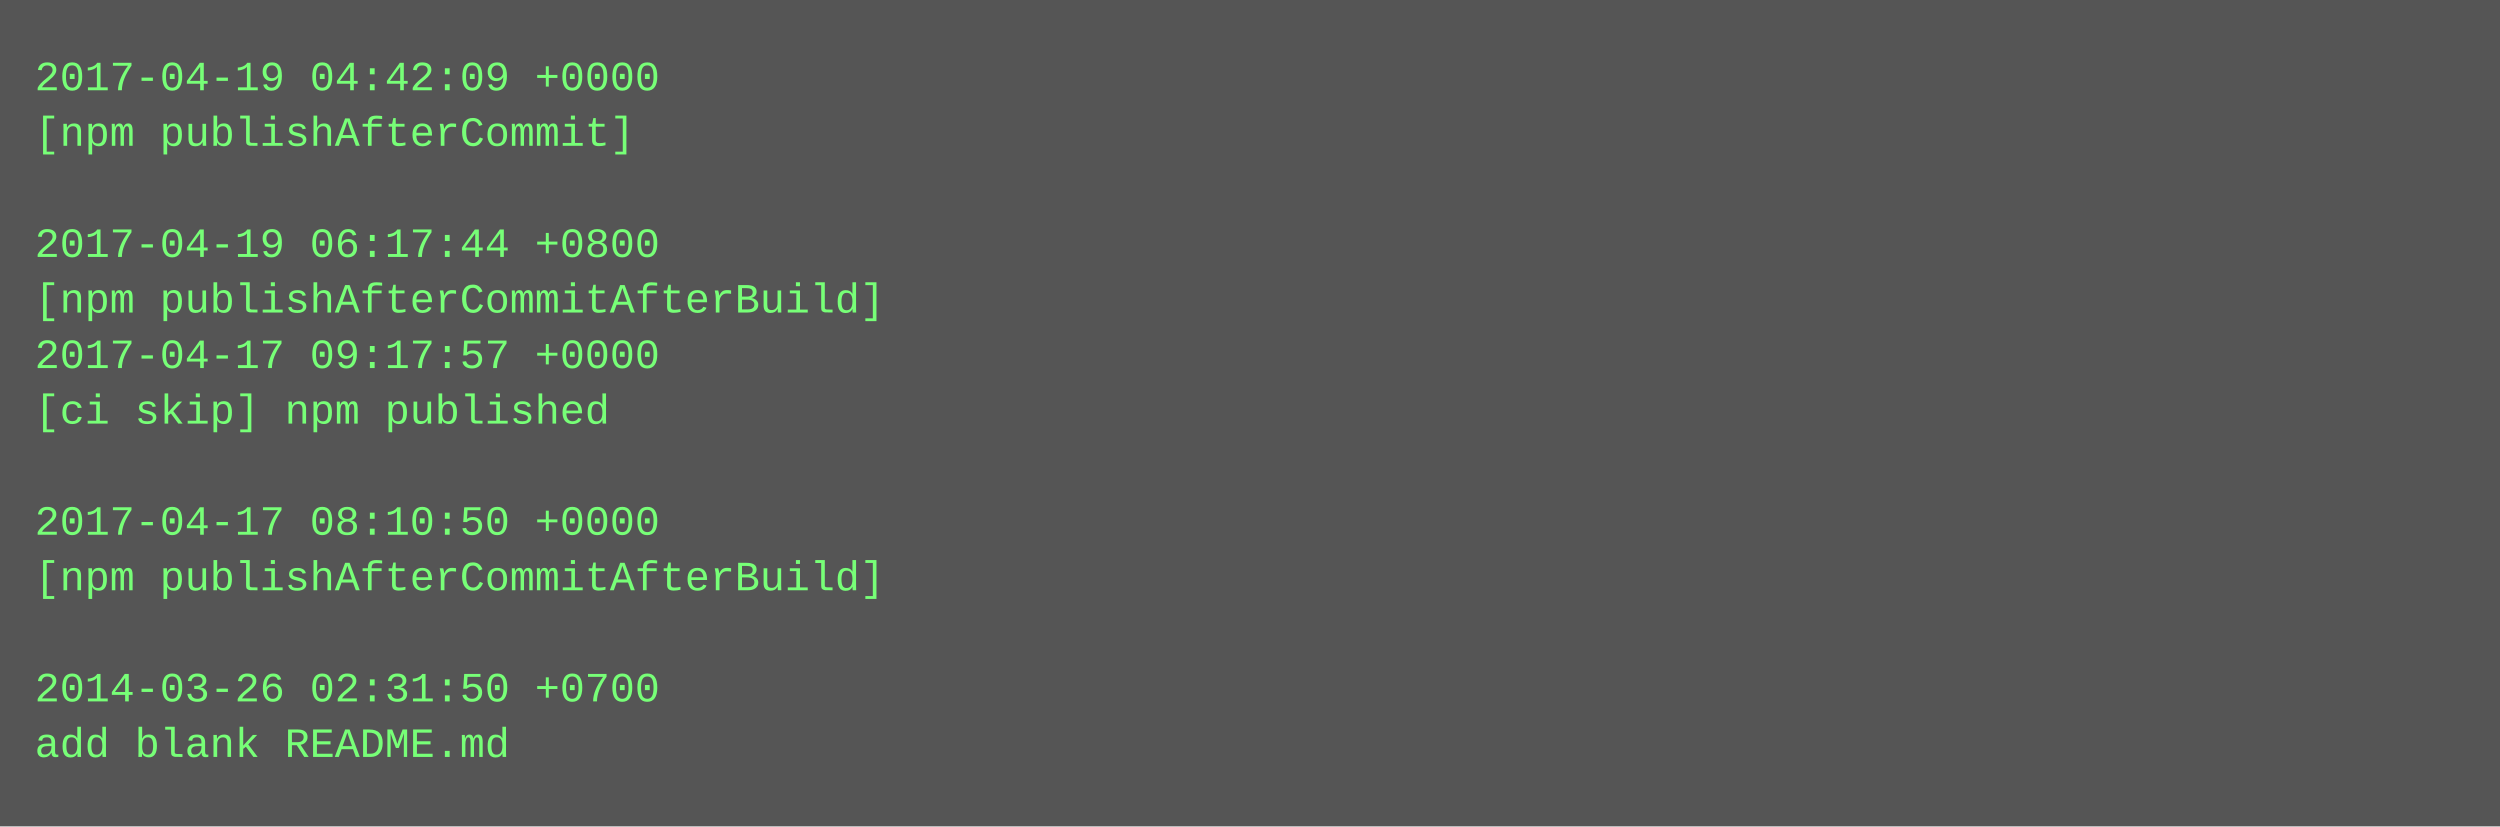
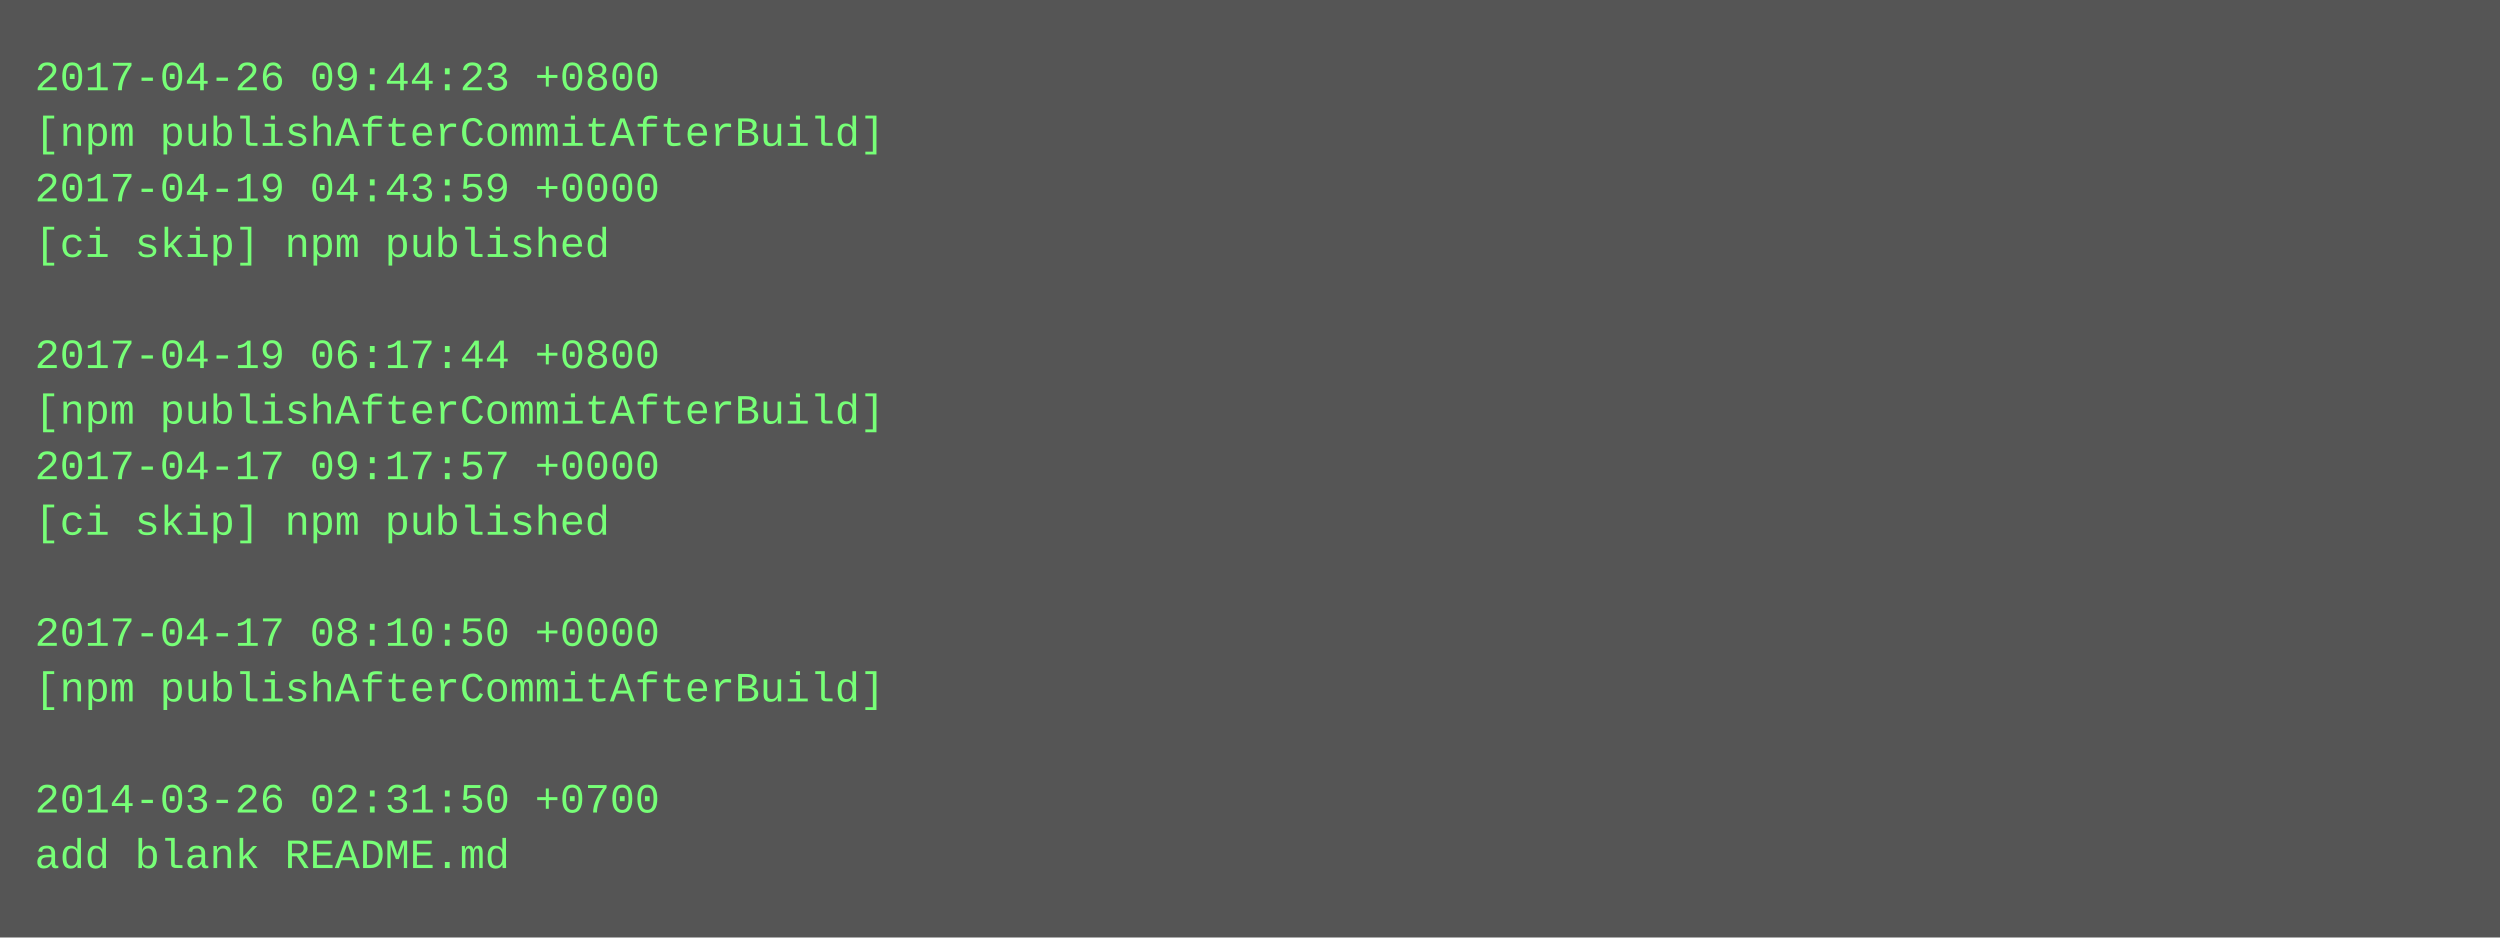
- <svg xmlns="http://www.w3.org/2000/svg" height="238" width="720">
-   <rect height="238" fill="#555" width="720" />
+ <svg xmlns="http://www.w3.org/2000/svg" height="270" width="720">
+   <rect height="270" fill="#555" width="720" />
  <text fill="#7f7" font-family="Courier New" font-size="12" xml:space="preserve">
-     <tspan x="10" y="26">2017-04-19 04:42:09 +0000</tspan>
-     <tspan x="10" y="42">[npm publishAfterCommit]</tspan>
-     <tspan x="10" y="58" />
-     <tspan x="10" y="74">2017-04-19 06:17:44 +0800</tspan>
-     <tspan x="10" y="90">[npm publishAfterCommitAfterBuild]</tspan>
-     <tspan x="10" y="106">2017-04-17 09:17:57 +0000</tspan>
-     <tspan x="10" y="122">[ci skip] npm published</tspan>
-     <tspan x="10" y="138" />
-     <tspan x="10" y="154">2017-04-17 08:10:50 +0000</tspan>
-     <tspan x="10" y="170">[npm publishAfterCommitAfterBuild]</tspan>
-     <tspan x="10" y="186" />
-     <tspan x="10" y="202">2014-03-26 02:31:50 +0700</tspan>
-     <tspan x="10" y="218">add blank README.md</tspan>
+     <tspan x="10" y="26">2017-04-26 09:44:23 +0800</tspan>
+     <tspan x="10" y="42">[npm publishAfterCommitAfterBuild]</tspan>
+     <tspan x="10" y="58">2017-04-19 04:43:59 +0000</tspan>
+     <tspan x="10" y="74">[ci skip] npm published</tspan>
+     <tspan x="10" y="90" />
+     <tspan x="10" y="106">2017-04-19 06:17:44 +0800</tspan>
+     <tspan x="10" y="122">[npm publishAfterCommitAfterBuild]</tspan>
+     <tspan x="10" y="138">2017-04-17 09:17:57 +0000</tspan>
+     <tspan x="10" y="154">[ci skip] npm published</tspan>
+     <tspan x="10" y="170" />
+     <tspan x="10" y="186">2017-04-17 08:10:50 +0000</tspan>
+     <tspan x="10" y="202">[npm publishAfterCommitAfterBuild]</tspan>
+     <tspan x="10" y="218" />
+     <tspan x="10" y="234">2014-03-26 02:31:50 +0700</tspan>
+     <tspan x="10" y="250">add blank README.md</tspan>
  </text>
</svg>
